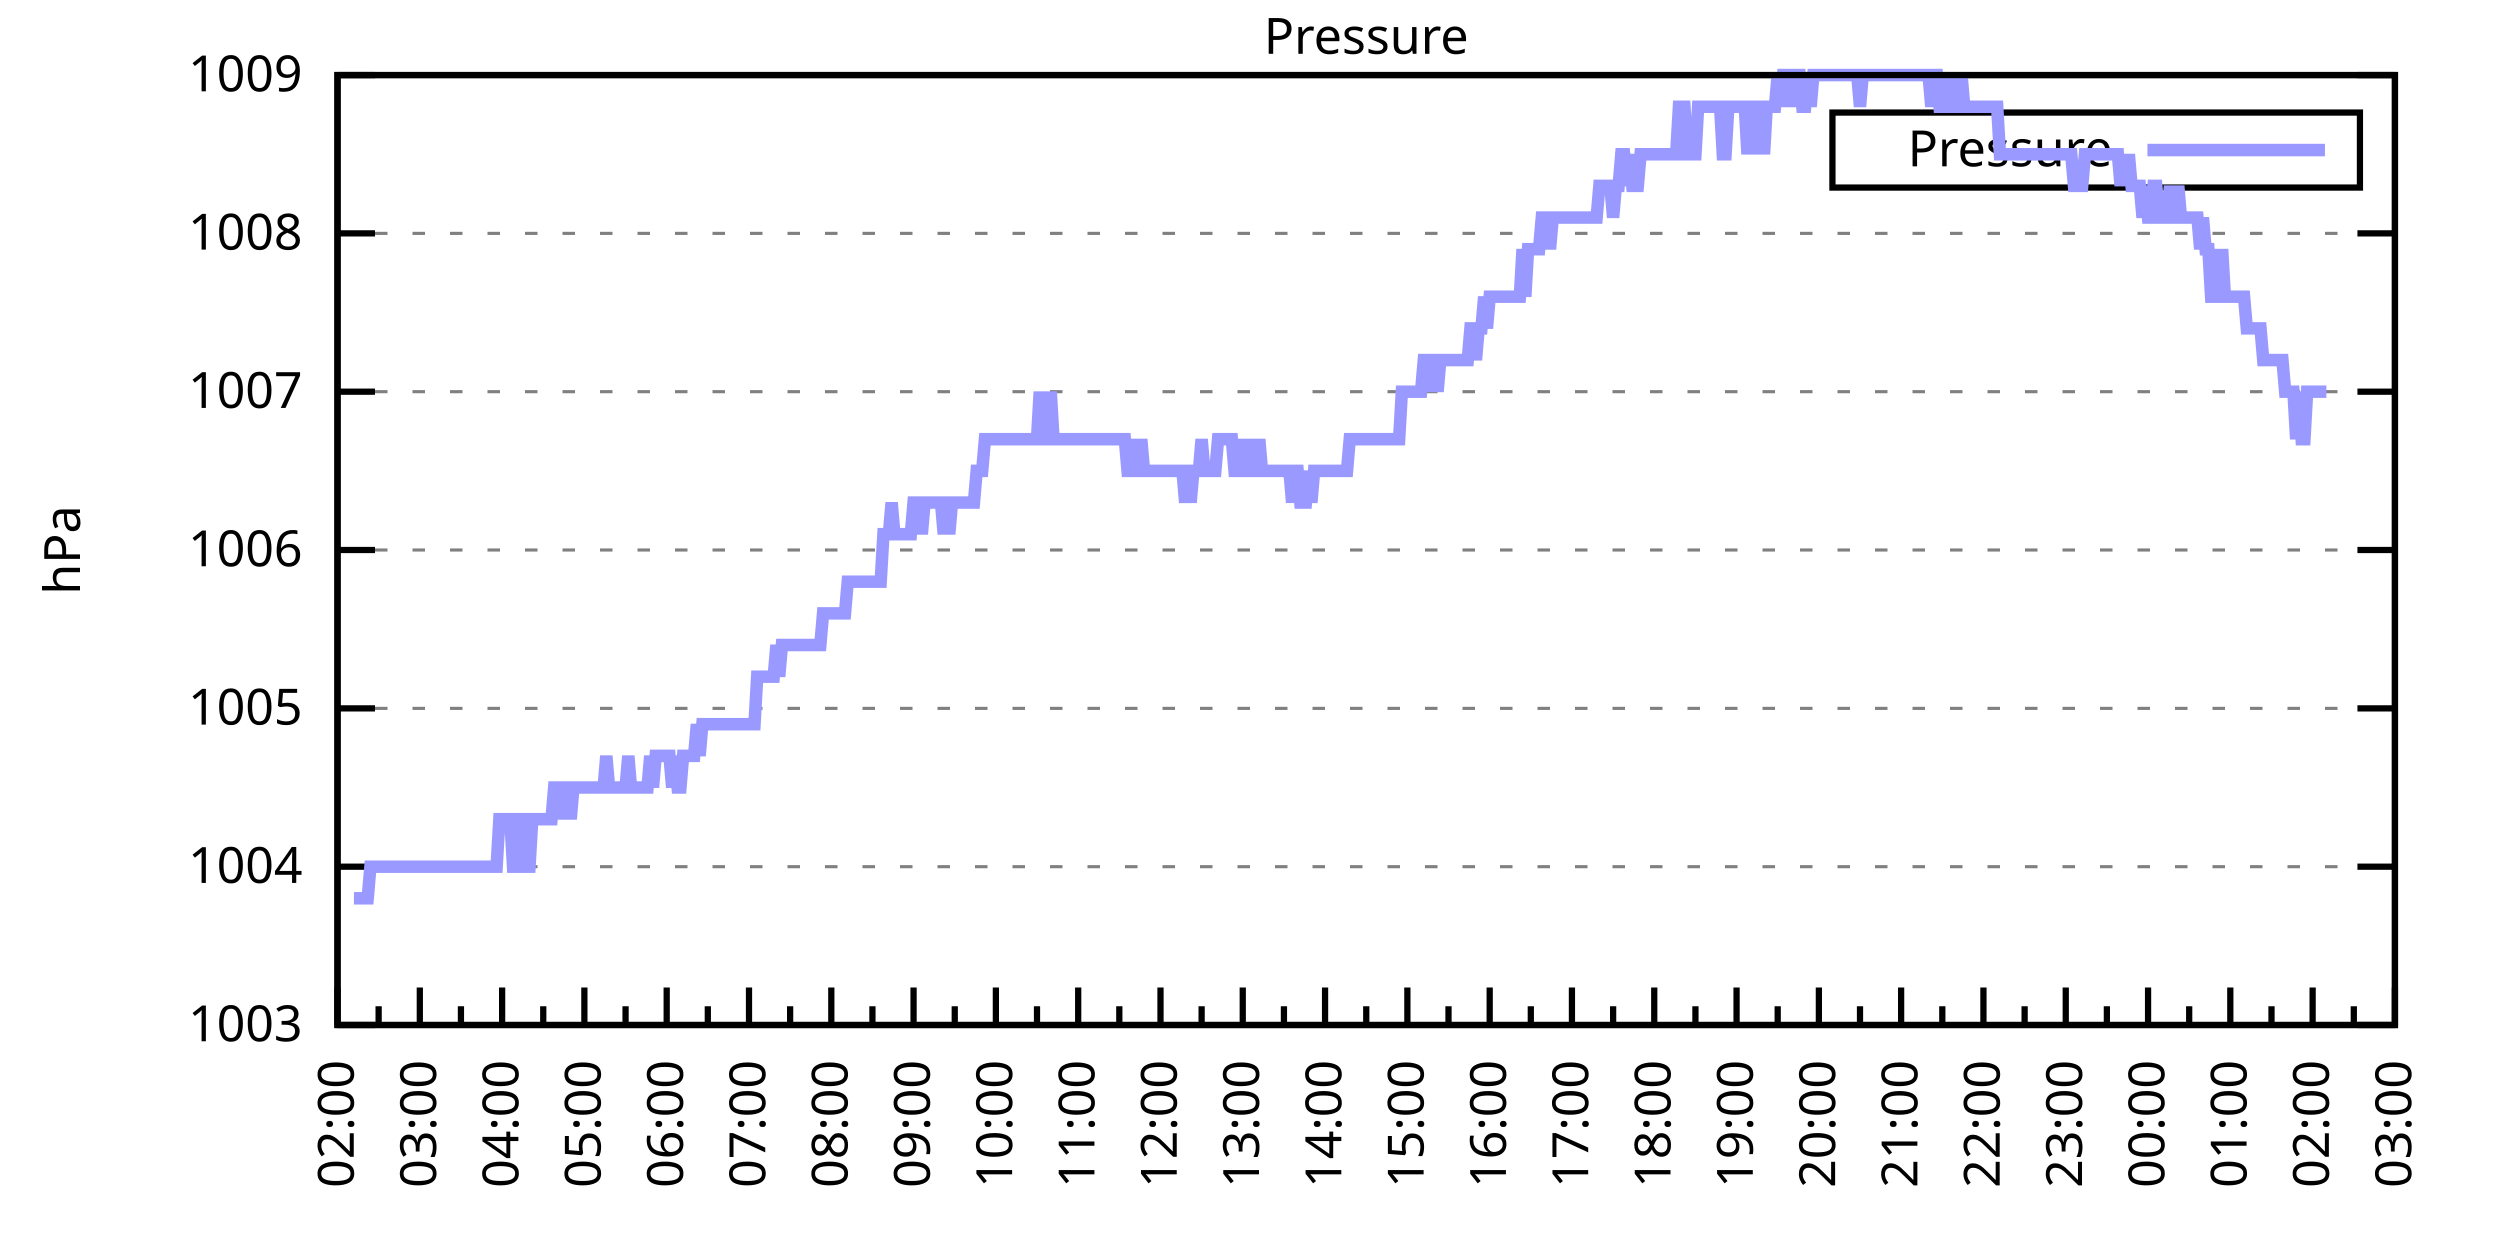
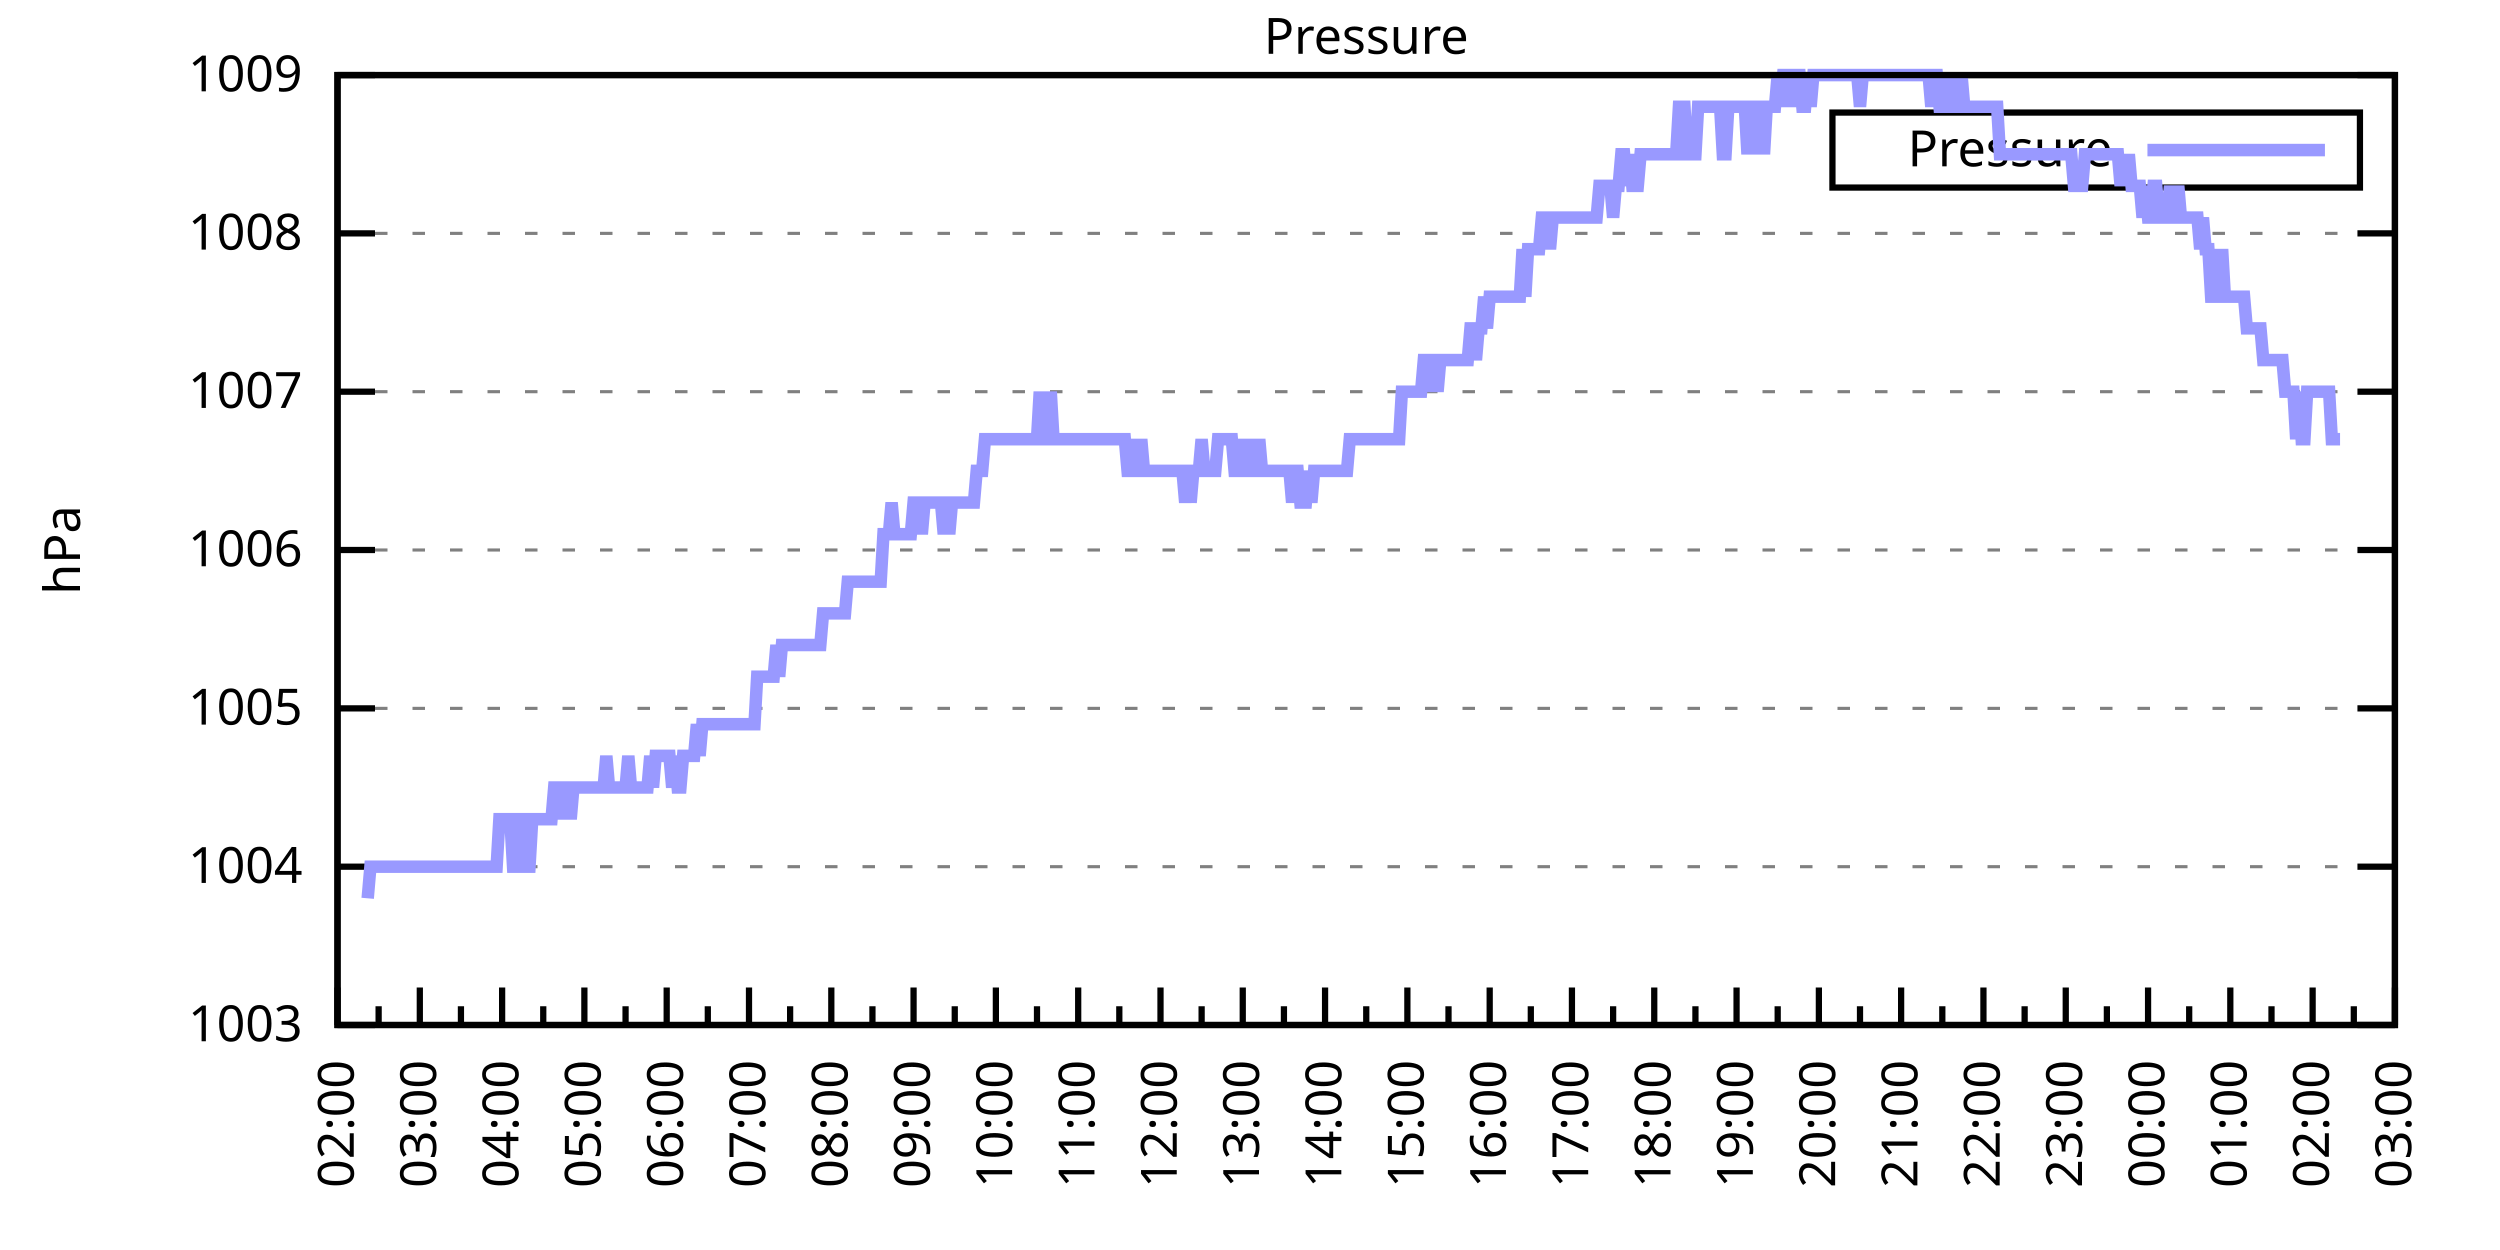
<svg xmlns="http://www.w3.org/2000/svg" xmlns:xlink="http://www.w3.org/1999/xlink" width="400" height="200" viewBox="0 0 400 200">
  <g id="gnuplot_canvas">
    <rect x="0" y="0" width="400" height="200" fill="none" />
    <defs>
      <circle id="gpDot" r="0.5" stroke-width="0.5" stroke="currentColor" />
      <path id="gpPt0" stroke-width="0.333" stroke="currentColor" d="M-1,0 h2 M0,-1 v2" />
      <path id="gpPt1" stroke-width="0.333" stroke="currentColor" d="M-1,-1 L1,1 M1,-1 L-1,1" />
      <path id="gpPt2" stroke-width="0.333" stroke="currentColor" d="M-1,0 L1,0 M0,-1 L0,1 M-1,-1 L1,1 M-1,1 L1,-1" />
      <rect id="gpPt3" stroke-width="0.333" stroke="currentColor" x="-1" y="-1" width="2" height="2" />
      <rect id="gpPt4" stroke-width="0.333" stroke="currentColor" fill="currentColor" x="-1" y="-1" width="2" height="2" />
      <circle id="gpPt5" stroke-width="0.333" stroke="currentColor" cx="0" cy="0" r="1" />
      <use xlink:href="#gpPt5" id="gpPt6" fill="currentColor" stroke="none" />
      <path id="gpPt7" stroke-width="0.333" stroke="currentColor" d="M0,-1.33 L-1.33,0.67 L1.33,0.67 z" />
      <use xlink:href="#gpPt7" id="gpPt8" fill="currentColor" stroke="none" />
      <use xlink:href="#gpPt7" id="gpPt9" stroke="currentColor" transform="rotate(180)" />
      <use xlink:href="#gpPt9" id="gpPt10" fill="currentColor" stroke="none" />
      <use xlink:href="#gpPt3" id="gpPt11" stroke="currentColor" transform="rotate(45)" />
      <use xlink:href="#gpPt11" id="gpPt12" fill="currentColor" stroke="none" />
      <path id="gpPt13" stroke-width="0.333" stroke="currentColor" d="M0,1.330 L1.265,0.411 L0.782,-1.067 L-0.782,-1.076 L-1.265,0.411 z" />
      <use xlink:href="#gpPt13" id="gpPt14" fill="currentColor" stroke="none" />
      <filter id="textbox" filterUnits="objectBoundingBox" x="0" y="0" height="1" width="1">
        <feFlood flood-color="white" flood-opacity="1" result="bgnd" />
        <feComposite in="SourceGraphic" in2="bgnd" operator="atop" />
      </filter>
      <filter id="greybox" filterUnits="objectBoundingBox" x="0" y="0" height="1" width="1">
        <feFlood flood-color="lightgrey" flood-opacity="1" result="grey" />
        <feComposite in="SourceGraphic" in2="grey" operator="atop" />
      </filter>
    </defs>
    <g fill="none" color="white" stroke="currentColor" stroke-width="1.00" stroke-linecap="butt" stroke-linejoin="miter">
</g>
    <g fill="none" color="black" stroke="currentColor" stroke-width="1.00" stroke-linecap="butt" stroke-linejoin="miter">
      <g stroke="none" shape-rendering="crispEdges">
        <polygon fill="rgb(255, 255, 255)" points="54.00,164.00 383.18,164.00 383.18,12.02 54.00,12.02 " />
      </g>
    </g>
    <g fill="none" color="black" stroke="currentColor" stroke-width="1.00" stroke-linecap="butt" stroke-linejoin="miter">
</g>
    <g fill="none" color="black" stroke="black" stroke-width="0.50" stroke-linecap="butt" stroke-linejoin="miter">
</g>
    <g fill="none" color="gray" stroke="currentColor" stroke-width="0.50" stroke-linecap="butt" stroke-linejoin="miter">
      <path stroke="gray" stroke-dasharray="2,4" class="gridline" d="M54.00,164.00 L383.19,164.00  " />
    </g>
    <g fill="none" color="gray" stroke="gray" stroke-width="1.00" stroke-linecap="butt" stroke-linejoin="miter">
</g>
    <g fill="none" color="black" stroke="currentColor" stroke-width="1.00" stroke-linecap="butt" stroke-linejoin="miter">
      <path stroke="black" d="M54.00,164.00 L60.00,164.00 M383.19,164.00 L377.19,164.00  " />
      <g transform="translate(48.40,166.60)" stroke="none" fill="black" font-family="Sans" font-size="8.00" text-anchor="end">
        <text>
          <tspan font-family="Sans"> 1003</tspan>
        </text>
      </g>
    </g>
    <g fill="none" color="black" stroke="currentColor" stroke-width="1.00" stroke-linecap="butt" stroke-linejoin="miter">
</g>
    <g fill="none" color="black" stroke="black" stroke-width="0.50" stroke-linecap="butt" stroke-linejoin="miter">
</g>
    <g fill="none" color="gray" stroke="currentColor" stroke-width="0.50" stroke-linecap="butt" stroke-linejoin="miter">
      <path stroke="gray" stroke-dasharray="2,4" class="gridline" d="M54.00,138.67 L383.19,138.67  " />
    </g>
    <g fill="none" color="gray" stroke="gray" stroke-width="1.00" stroke-linecap="butt" stroke-linejoin="miter">
</g>
    <g fill="none" color="black" stroke="currentColor" stroke-width="1.00" stroke-linecap="butt" stroke-linejoin="miter">
      <path stroke="black" d="M54.00,138.67 L60.00,138.67 M383.19,138.67 L377.19,138.67  " />
      <g transform="translate(48.40,141.27)" stroke="none" fill="black" font-family="Sans" font-size="8.00" text-anchor="end">
        <text>
          <tspan font-family="Sans"> 1004</tspan>
        </text>
      </g>
    </g>
    <g fill="none" color="black" stroke="currentColor" stroke-width="1.00" stroke-linecap="butt" stroke-linejoin="miter">
</g>
    <g fill="none" color="black" stroke="black" stroke-width="0.50" stroke-linecap="butt" stroke-linejoin="miter">
</g>
    <g fill="none" color="gray" stroke="currentColor" stroke-width="0.50" stroke-linecap="butt" stroke-linejoin="miter">
      <path stroke="gray" stroke-dasharray="2,4" class="gridline" d="M54.00,113.34 L383.19,113.34  " />
    </g>
    <g fill="none" color="gray" stroke="gray" stroke-width="1.00" stroke-linecap="butt" stroke-linejoin="miter">
</g>
    <g fill="none" color="black" stroke="currentColor" stroke-width="1.00" stroke-linecap="butt" stroke-linejoin="miter">
      <path stroke="black" d="M54.00,113.34 L60.00,113.34 M383.19,113.34 L377.19,113.34  " />
      <g transform="translate(48.40,115.94)" stroke="none" fill="black" font-family="Sans" font-size="8.00" text-anchor="end">
        <text>
          <tspan font-family="Sans"> 1005</tspan>
        </text>
      </g>
    </g>
    <g fill="none" color="black" stroke="currentColor" stroke-width="1.00" stroke-linecap="butt" stroke-linejoin="miter">
</g>
    <g fill="none" color="black" stroke="black" stroke-width="0.50" stroke-linecap="butt" stroke-linejoin="miter">
</g>
    <g fill="none" color="gray" stroke="currentColor" stroke-width="0.50" stroke-linecap="butt" stroke-linejoin="miter">
      <path stroke="gray" stroke-dasharray="2,4" class="gridline" d="M54.00,88.00 L383.19,88.00  " />
    </g>
    <g fill="none" color="gray" stroke="gray" stroke-width="1.00" stroke-linecap="butt" stroke-linejoin="miter">
</g>
    <g fill="none" color="black" stroke="currentColor" stroke-width="1.00" stroke-linecap="butt" stroke-linejoin="miter">
      <path stroke="black" d="M54.00,88.00 L60.00,88.00 M383.19,88.00 L377.19,88.00  " />
      <g transform="translate(48.40,90.60)" stroke="none" fill="black" font-family="Sans" font-size="8.00" text-anchor="end">
        <text>
          <tspan font-family="Sans"> 1006</tspan>
        </text>
      </g>
    </g>
    <g fill="none" color="black" stroke="currentColor" stroke-width="1.00" stroke-linecap="butt" stroke-linejoin="miter">
</g>
    <g fill="none" color="black" stroke="black" stroke-width="0.50" stroke-linecap="butt" stroke-linejoin="miter">
</g>
    <g fill="none" color="gray" stroke="currentColor" stroke-width="0.50" stroke-linecap="butt" stroke-linejoin="miter">
      <path stroke="gray" stroke-dasharray="2,4" class="gridline" d="M54.00,62.67 L383.19,62.67  " />
    </g>
    <g fill="none" color="gray" stroke="gray" stroke-width="1.00" stroke-linecap="butt" stroke-linejoin="miter">
</g>
    <g fill="none" color="black" stroke="currentColor" stroke-width="1.00" stroke-linecap="butt" stroke-linejoin="miter">
      <path stroke="black" d="M54.00,62.67 L60.00,62.67 M383.19,62.67 L377.19,62.67  " />
      <g transform="translate(48.40,65.27)" stroke="none" fill="black" font-family="Sans" font-size="8.00" text-anchor="end">
        <text>
          <tspan font-family="Sans"> 1007</tspan>
        </text>
      </g>
    </g>
    <g fill="none" color="black" stroke="currentColor" stroke-width="1.00" stroke-linecap="butt" stroke-linejoin="miter">
</g>
    <g fill="none" color="black" stroke="black" stroke-width="0.50" stroke-linecap="butt" stroke-linejoin="miter">
</g>
    <g fill="none" color="gray" stroke="currentColor" stroke-width="0.50" stroke-linecap="butt" stroke-linejoin="miter">
      <path stroke="gray" stroke-dasharray="2,4" class="gridline" d="M54.00,37.34 L383.19,37.34  " />
    </g>
    <g fill="none" color="gray" stroke="gray" stroke-width="1.00" stroke-linecap="butt" stroke-linejoin="miter">
</g>
    <g fill="none" color="black" stroke="currentColor" stroke-width="1.00" stroke-linecap="butt" stroke-linejoin="miter">
      <path stroke="black" d="M54.00,37.34 L60.00,37.34 M383.19,37.34 L377.19,37.34  " />
      <g transform="translate(48.40,39.94)" stroke="none" fill="black" font-family="Sans" font-size="8.00" text-anchor="end">
        <text>
          <tspan font-family="Sans"> 1008</tspan>
        </text>
      </g>
    </g>
    <g fill="none" color="black" stroke="currentColor" stroke-width="1.00" stroke-linecap="butt" stroke-linejoin="miter">
</g>
    <g fill="none" color="black" stroke="black" stroke-width="0.50" stroke-linecap="butt" stroke-linejoin="miter">
</g>
    <g fill="none" color="gray" stroke="currentColor" stroke-width="0.50" stroke-linecap="butt" stroke-linejoin="miter">
      <path stroke="gray" stroke-dasharray="2,4" class="gridline" d="M54.00,12.01 L383.19,12.01  " />
    </g>
    <g fill="none" color="gray" stroke="gray" stroke-width="1.00" stroke-linecap="butt" stroke-linejoin="miter">
</g>
    <g fill="none" color="black" stroke="currentColor" stroke-width="1.00" stroke-linecap="butt" stroke-linejoin="miter">
      <path stroke="black" d="M54.00,12.01 L60.00,12.01 M383.19,12.01 L377.19,12.01  " />
      <g transform="translate(48.40,14.61)" stroke="none" fill="black" font-family="Sans" font-size="8.00" text-anchor="end">
        <text>
          <tspan font-family="Sans"> 1009</tspan>
        </text>
      </g>
    </g>
    <g fill="none" color="black" stroke="currentColor" stroke-width="1.00" stroke-linecap="butt" stroke-linejoin="miter">
      <path stroke="black" d="M54.00,164.00 L54.00,158.00  " />
      <g transform="translate(56.60,169.60) rotate(270)" stroke="none" fill="black" font-family="Sans" font-size="8.00" text-anchor="end">
        <text>
          <tspan font-family="Sans">02:00</tspan>
        </text>
      </g>
    </g>
    <g fill="none" color="black" stroke="currentColor" stroke-width="1.00" stroke-linecap="butt" stroke-linejoin="miter">
      <path stroke="black" d="M60.58,164.00 L60.58,161.00 M67.17,164.00 L67.17,158.00  " />
      <g transform="translate(69.77,169.60) rotate(270)" stroke="none" fill="black" font-family="Sans" font-size="8.00" text-anchor="end">
        <text>
          <tspan font-family="Sans">03:00</tspan>
        </text>
      </g>
    </g>
    <g fill="none" color="black" stroke="currentColor" stroke-width="1.00" stroke-linecap="butt" stroke-linejoin="miter">
      <path stroke="black" d="M73.75,164.00 L73.75,161.00 M80.34,164.00 L80.34,158.00  " />
      <g transform="translate(82.94,169.60) rotate(270)" stroke="none" fill="black" font-family="Sans" font-size="8.00" text-anchor="end">
        <text>
          <tspan font-family="Sans">04:00</tspan>
        </text>
      </g>
    </g>
    <g fill="none" color="black" stroke="currentColor" stroke-width="1.00" stroke-linecap="butt" stroke-linejoin="miter">
      <path stroke="black" d="M86.92,164.00 L86.92,161.00 M93.50,164.00 L93.50,158.00  " />
      <g transform="translate(96.10,169.60) rotate(270)" stroke="none" fill="black" font-family="Sans" font-size="8.00" text-anchor="end">
        <text>
          <tspan font-family="Sans">05:00</tspan>
        </text>
      </g>
    </g>
    <g fill="none" color="black" stroke="currentColor" stroke-width="1.00" stroke-linecap="butt" stroke-linejoin="miter">
      <path stroke="black" d="M100.09,164.00 L100.09,161.00 M106.67,164.00 L106.67,158.00  " />
      <g transform="translate(109.27,169.60) rotate(270)" stroke="none" fill="black" font-family="Sans" font-size="8.00" text-anchor="end">
        <text>
          <tspan font-family="Sans">06:00</tspan>
        </text>
      </g>
    </g>
    <g fill="none" color="black" stroke="currentColor" stroke-width="1.00" stroke-linecap="butt" stroke-linejoin="miter">
      <path stroke="black" d="M113.25,164.00 L113.25,161.00 M119.84,164.00 L119.84,158.00  " />
      <g transform="translate(122.44,169.60) rotate(270)" stroke="none" fill="black" font-family="Sans" font-size="8.00" text-anchor="end">
        <text>
          <tspan font-family="Sans">07:00</tspan>
        </text>
      </g>
    </g>
    <g fill="none" color="black" stroke="currentColor" stroke-width="1.00" stroke-linecap="butt" stroke-linejoin="miter">
      <path stroke="black" d="M126.42,164.00 L126.42,161.00 M133.01,164.00 L133.01,158.00  " />
      <g transform="translate(135.61,169.60) rotate(270)" stroke="none" fill="black" font-family="Sans" font-size="8.00" text-anchor="end">
        <text>
          <tspan font-family="Sans">08:00</tspan>
        </text>
      </g>
    </g>
    <g fill="none" color="black" stroke="currentColor" stroke-width="1.00" stroke-linecap="butt" stroke-linejoin="miter">
      <path stroke="black" d="M139.59,164.00 L139.59,161.00 M146.17,164.00 L146.17,158.00  " />
      <g transform="translate(148.77,169.60) rotate(270)" stroke="none" fill="black" font-family="Sans" font-size="8.00" text-anchor="end">
        <text>
          <tspan font-family="Sans">09:00</tspan>
        </text>
      </g>
    </g>
    <g fill="none" color="black" stroke="currentColor" stroke-width="1.00" stroke-linecap="butt" stroke-linejoin="miter">
      <path stroke="black" d="M152.76,164.00 L152.76,161.00 M159.34,164.00 L159.34,158.00  " />
      <g transform="translate(161.94,169.60) rotate(270)" stroke="none" fill="black" font-family="Sans" font-size="8.00" text-anchor="end">
        <text>
          <tspan font-family="Sans">10:00</tspan>
        </text>
      </g>
    </g>
    <g fill="none" color="black" stroke="currentColor" stroke-width="1.00" stroke-linecap="butt" stroke-linejoin="miter">
      <path stroke="black" d="M165.92,164.00 L165.92,161.00 M172.51,164.00 L172.51,158.00  " />
      <g transform="translate(175.11,169.60) rotate(270)" stroke="none" fill="black" font-family="Sans" font-size="8.00" text-anchor="end">
        <text>
          <tspan font-family="Sans">11:00</tspan>
        </text>
      </g>
    </g>
    <g fill="none" color="black" stroke="currentColor" stroke-width="1.00" stroke-linecap="butt" stroke-linejoin="miter">
      <path stroke="black" d="M179.09,164.00 L179.09,161.00 M185.68,164.00 L185.68,158.00  " />
      <g transform="translate(188.28,169.60) rotate(270)" stroke="none" fill="black" font-family="Sans" font-size="8.00" text-anchor="end">
        <text>
          <tspan font-family="Sans">12:00</tspan>
        </text>
      </g>
    </g>
    <g fill="none" color="black" stroke="currentColor" stroke-width="1.00" stroke-linecap="butt" stroke-linejoin="miter">
      <path stroke="black" d="M192.26,164.00 L192.26,161.00 M198.84,164.00 L198.84,158.00  " />
      <g transform="translate(201.44,169.60) rotate(270)" stroke="none" fill="black" font-family="Sans" font-size="8.00" text-anchor="end">
        <text>
          <tspan font-family="Sans">13:00</tspan>
        </text>
      </g>
    </g>
    <g fill="none" color="black" stroke="currentColor" stroke-width="1.00" stroke-linecap="butt" stroke-linejoin="miter">
      <path stroke="black" d="M205.43,164.00 L205.43,161.00 M212.01,164.00 L212.01,158.00  " />
      <g transform="translate(214.61,169.60) rotate(270)" stroke="none" fill="black" font-family="Sans" font-size="8.00" text-anchor="end">
        <text>
          <tspan font-family="Sans">14:00</tspan>
        </text>
      </g>
    </g>
    <g fill="none" color="black" stroke="currentColor" stroke-width="1.00" stroke-linecap="butt" stroke-linejoin="miter">
      <path stroke="black" d="M218.60,164.00 L218.60,161.00 M225.18,164.00 L225.18,158.00  " />
      <g transform="translate(227.78,169.60) rotate(270)" stroke="none" fill="black" font-family="Sans" font-size="8.00" text-anchor="end">
        <text>
          <tspan font-family="Sans">15:00</tspan>
        </text>
      </g>
    </g>
    <g fill="none" color="black" stroke="currentColor" stroke-width="1.00" stroke-linecap="butt" stroke-linejoin="miter">
      <path stroke="black" d="M231.76,164.00 L231.76,161.00 M238.35,164.00 L238.35,158.00  " />
      <g transform="translate(240.95,169.60) rotate(270)" stroke="none" fill="black" font-family="Sans" font-size="8.00" text-anchor="end">
        <text>
          <tspan font-family="Sans">16:00</tspan>
        </text>
      </g>
    </g>
    <g fill="none" color="black" stroke="currentColor" stroke-width="1.00" stroke-linecap="butt" stroke-linejoin="miter">
      <path stroke="black" d="M244.93,164.00 L244.93,161.00 M251.51,164.00 L251.51,158.00  " />
      <g transform="translate(254.11,169.60) rotate(270)" stroke="none" fill="black" font-family="Sans" font-size="8.00" text-anchor="end">
        <text>
          <tspan font-family="Sans">17:00</tspan>
        </text>
      </g>
    </g>
    <g fill="none" color="black" stroke="currentColor" stroke-width="1.00" stroke-linecap="butt" stroke-linejoin="miter">
      <path stroke="black" d="M258.10,164.00 L258.10,161.00 M264.68,164.00 L264.68,158.00  " />
      <g transform="translate(267.28,169.60) rotate(270)" stroke="none" fill="black" font-family="Sans" font-size="8.00" text-anchor="end">
        <text>
          <tspan font-family="Sans">18:00</tspan>
        </text>
      </g>
    </g>
    <g fill="none" color="black" stroke="currentColor" stroke-width="1.00" stroke-linecap="butt" stroke-linejoin="miter">
      <path stroke="black" d="M271.27,164.00 L271.27,161.00 M277.85,164.00 L277.85,158.00  " />
      <g transform="translate(280.45,169.60) rotate(270)" stroke="none" fill="black" font-family="Sans" font-size="8.00" text-anchor="end">
        <text>
          <tspan font-family="Sans">19:00</tspan>
        </text>
      </g>
    </g>
    <g fill="none" color="black" stroke="currentColor" stroke-width="1.00" stroke-linecap="butt" stroke-linejoin="miter">
      <path stroke="black" d="M284.43,164.00 L284.43,161.00 M291.02,164.00 L291.02,158.00  " />
      <g transform="translate(293.62,169.60) rotate(270)" stroke="none" fill="black" font-family="Sans" font-size="8.00" text-anchor="end">
        <text>
          <tspan font-family="Sans">20:00</tspan>
        </text>
      </g>
    </g>
    <g fill="none" color="black" stroke="currentColor" stroke-width="1.00" stroke-linecap="butt" stroke-linejoin="miter">
      <path stroke="black" d="M297.60,164.00 L297.60,161.00 M304.18,164.00 L304.18,158.00  " />
      <g transform="translate(306.78,169.60) rotate(270)" stroke="none" fill="black" font-family="Sans" font-size="8.00" text-anchor="end">
        <text>
          <tspan font-family="Sans">21:00</tspan>
        </text>
      </g>
    </g>
    <g fill="none" color="black" stroke="currentColor" stroke-width="1.00" stroke-linecap="butt" stroke-linejoin="miter">
      <path stroke="black" d="M310.77,164.00 L310.77,161.00 M317.35,164.00 L317.35,158.00  " />
      <g transform="translate(319.95,169.60) rotate(270)" stroke="none" fill="black" font-family="Sans" font-size="8.00" text-anchor="end">
        <text>
          <tspan font-family="Sans">22:00</tspan>
        </text>
      </g>
    </g>
    <g fill="none" color="black" stroke="currentColor" stroke-width="1.00" stroke-linecap="butt" stroke-linejoin="miter">
      <path stroke="black" d="M323.94,164.00 L323.94,161.00 M330.52,164.00 L330.52,158.00  " />
      <g transform="translate(333.12,169.60) rotate(270)" stroke="none" fill="black" font-family="Sans" font-size="8.00" text-anchor="end">
        <text>
          <tspan font-family="Sans">23:00</tspan>
        </text>
      </g>
    </g>
    <g fill="none" color="black" stroke="currentColor" stroke-width="1.00" stroke-linecap="butt" stroke-linejoin="miter">
      <path stroke="black" d="M337.10,164.00 L337.10,161.00 M343.69,164.00 L343.69,158.00  " />
      <g transform="translate(346.29,169.60) rotate(270)" stroke="none" fill="black" font-family="Sans" font-size="8.00" text-anchor="end">
        <text>
          <tspan font-family="Sans">00:00</tspan>
        </text>
      </g>
    </g>
    <g fill="none" color="black" stroke="currentColor" stroke-width="1.00" stroke-linecap="butt" stroke-linejoin="miter">
      <path stroke="black" d="M350.27,164.00 L350.27,161.00 M356.85,164.00 L356.85,158.00  " />
      <g transform="translate(359.45,169.60) rotate(270)" stroke="none" fill="black" font-family="Sans" font-size="8.00" text-anchor="end">
        <text>
          <tspan font-family="Sans">01:00</tspan>
        </text>
      </g>
    </g>
    <g fill="none" color="black" stroke="currentColor" stroke-width="1.00" stroke-linecap="butt" stroke-linejoin="miter">
      <path stroke="black" d="M363.44,164.00 L363.44,161.00 M370.02,164.00 L370.02,158.00  " />
      <g transform="translate(372.62,169.60) rotate(270)" stroke="none" fill="black" font-family="Sans" font-size="8.00" text-anchor="end">
        <text>
          <tspan font-family="Sans">02:00</tspan>
        </text>
      </g>
    </g>
    <g fill="none" color="black" stroke="currentColor" stroke-width="1.00" stroke-linecap="butt" stroke-linejoin="miter">
      <path stroke="black" d="M376.61,164.00 L376.61,161.00 M383.19,164.00 L383.19,158.00  " />
      <g transform="translate(385.79,169.60) rotate(270)" stroke="none" fill="black" font-family="Sans" font-size="8.00" text-anchor="end">
        <text>
          <tspan font-family="Sans">03:00</tspan>
        </text>
      </g>
    </g>
    <g fill="none" color="black" stroke="currentColor" stroke-width="1.00" stroke-linecap="butt" stroke-linejoin="miter">
</g>
    <g fill="none" color="black" stroke="currentColor" stroke-width="1.00" stroke-linecap="butt" stroke-linejoin="miter">
      <path stroke="black" d="M54.00,12.01 L54.00,164.00 L383.19,164.00 L383.19,12.01 L54.00,12.01 Z  " />
    </g>
    <g fill="none" color="black" stroke="currentColor" stroke-width="1.00" stroke-linecap="butt" stroke-linejoin="miter">
      <g transform="translate(12.80,88.01) rotate(270)" stroke="none" fill="black" font-family="Sans" font-size="8.00" text-anchor="middle">
        <text>
          <tspan font-family="Sans">hPa</tspan>
        </text>
      </g>
    </g>
    <g fill="none" color="black" stroke="currentColor" stroke-width="1.00" stroke-linecap="butt" stroke-linejoin="miter">
</g>
    <g fill="none" color="black" stroke="currentColor" stroke-width="1.00" stroke-linecap="butt" stroke-linejoin="miter">
      <path stroke="black" d="M293.19,30.01 L293.19,18.01 L377.59,18.01 L377.59,30.01 L293.19,30.01 Z  " />
    </g>
    <g id="Pressure_plot_1">
      <g fill="none" color="white" stroke="black" stroke-width="2.00" stroke-linecap="butt" stroke-linejoin="miter">
</g>
      <g fill="none" color="black" stroke="currentColor" stroke-width="2.00" stroke-linecap="butt" stroke-linejoin="miter">
        <g transform="translate(337.99,26.61)" stroke="none" fill="black" font-family="Sans" font-size="8.00" text-anchor="end">
          <text>
            <tspan font-family="Sans">Pressure</tspan>
          </text>
        </g>
      </g>
      <g fill="none" color="black" stroke="currentColor" stroke-width="2.00" stroke-linecap="butt" stroke-linejoin="miter">
-         <path stroke="rgb(153, 153, 255)" d="M343.59,24.01 L371.99,24.01 M56.63,143.73 L57.07,143.73 L57.51,143.73 L57.95,143.73 L58.39,143.73 L58.83,143.73   L59.27,138.67 L59.71,138.67 L60.14,138.67 L60.58,138.67 L61.02,138.67 L61.46,138.67 L61.90,138.67 L62.34,138.67   L62.78,138.67 L63.22,138.67 L63.66,138.67 L64.10,138.67 L64.53,138.67 L64.97,138.67 L65.41,138.67 L65.85,138.67   L66.29,138.67 L66.73,138.67 L67.17,138.67 L67.61,138.67 L68.05,138.67 L68.48,138.67 L68.92,138.67 L69.36,138.67   L69.80,138.67 L70.24,138.67 L70.68,138.67 L71.12,138.67 L71.56,138.67 L72.00,138.67 L72.43,138.67 L72.87,138.67   L73.31,138.67 L73.75,138.67 L74.19,138.67 L74.63,138.67 L75.07,138.67 L75.51,138.67 L75.95,138.67 L76.38,138.67   L76.82,138.67 L77.26,138.67 L77.70,138.67 L78.14,138.67 L78.58,138.67 L79.02,138.67 L79.46,138.67 L79.90,131.07   L80.34,131.07 L80.77,131.07 L81.21,131.07 L81.65,131.07 L82.09,138.67 L82.53,138.67 L82.97,131.07 L83.41,131.07   L83.85,131.07 L84.29,138.67 L84.72,138.67 L85.16,131.07 L85.60,131.07 L86.04,131.07 L86.48,131.07 L86.92,131.07   L87.36,131.07 L87.80,131.07 L88.24,131.07 L88.67,126.00 L89.11,126.00 L89.55,131.07 L89.99,126.00 L90.43,126.00   L90.87,126.00 L91.31,131.07 L91.75,126.00 L92.19,126.00 L92.62,126.00 L93.06,126.00 L93.50,126.00 L93.94,126.00   L94.38,126.00 L94.82,126.00 L95.26,126.00 L95.70,126.00 L96.14,126.00 L96.58,126.00 L97.01,120.94 L97.45,126.00   L97.89,126.00 L98.33,126.00 L98.77,126.00 L99.21,126.00 L99.65,126.00 L100.09,126.00 L100.53,120.94 L100.96,126.00   L101.40,126.00 L101.84,126.00 L102.28,126.00 L102.72,126.00 L103.16,126.00 L103.60,126.00 L104.04,120.94 L104.48,126.00   L104.91,120.94 L105.35,120.94 L105.79,120.94 L106.23,120.94 L106.67,120.94 L107.11,120.94 L107.55,126.00 L107.99,120.94   L108.43,126.00 L108.87,126.00 L109.30,120.94 L109.74,120.94 L110.18,120.94 L110.62,120.94 L111.06,120.94 L111.50,115.87   L111.94,120.94 L112.38,115.87 L112.82,115.87 L113.25,115.87 L113.69,115.87 L114.13,115.87 L114.57,115.87 L115.01,115.87   L115.45,115.87 L115.89,115.87 L116.33,115.87 L116.77,115.87 L117.20,115.87 L117.64,115.87 L118.08,115.87 L118.52,115.87   L118.96,115.87 L119.40,115.87 L119.84,115.87 L120.28,115.87 L120.72,115.87 L121.15,108.27 L121.59,108.27 L122.03,108.27   L122.47,108.27 L122.91,108.27 L123.35,108.27 L123.79,108.27 L124.23,103.20 L124.67,108.27 L125.11,103.20 L125.54,103.20   L125.98,103.20 L126.42,103.20 L126.86,103.20 L127.30,103.20 L127.74,103.20 L128.18,103.20 L128.62,103.20 L129.06,103.20   L129.49,103.20 L129.93,103.20 L130.37,103.20 L130.81,103.20 L131.25,103.20 L131.69,98.14 L132.13,98.14 L132.57,98.14   L133.01,98.14 L133.44,98.14 L133.88,98.14 L134.32,98.14 L134.76,98.14 L135.20,98.14 L135.64,93.07 L136.08,93.07   L136.52,93.07 L136.96,93.07 L137.39,93.07 L137.83,93.07 L138.27,93.07 L138.71,93.07 L139.15,93.07 L139.59,93.07   L140.03,93.07 L140.47,93.07 L140.91,93.07 L141.35,85.47 L141.78,85.47 L142.22,85.47 L142.66,80.41 L143.10,85.47   L143.54,85.47 L143.98,85.47 L144.42,85.47 L144.86,85.47 L145.30,85.47 L145.73,85.47 L146.17,80.41 L146.61,80.41   L147.05,80.41 L147.49,85.47 L147.93,80.41 L148.37,80.41 L148.81,80.41 L149.25,80.41 L149.68,80.41 L150.12,80.41   L150.56,80.41 L151.00,85.47 L151.44,80.41 L151.88,85.47 L152.32,80.41 L152.76,80.41 L153.20,80.41 L153.63,80.41   L154.07,80.41 L154.51,80.41 L154.95,80.41 L155.39,80.41 L155.83,80.41 L156.27,75.34 L156.71,75.34 L157.15,75.34   L157.59,70.27 L158.02,70.27 L158.46,70.27 L158.90,70.27 L159.34,70.27 L159.78,70.27 L160.22,70.27 L160.66,70.27   L161.10,70.27 L161.54,70.27 L161.97,70.27 L162.41,70.27 L162.85,70.27 L163.29,70.27 L163.73,70.27 L164.17,70.27   L164.61,70.27 L165.05,70.27 L165.49,70.27 L165.92,70.27 L166.36,62.67 L166.80,70.27 L167.24,70.27 L167.68,70.27   L168.12,62.67 L168.56,70.27 L169.00,70.27 L169.44,70.27 L169.87,70.27 L170.31,70.27 L170.75,70.27 L171.19,70.27   L171.63,70.27 L172.07,70.27 L172.51,70.27 L172.95,70.27 L173.39,70.27 L173.83,70.27 L174.26,70.27 L174.70,70.27   L175.14,70.27 L175.58,70.27 L176.02,70.27 L176.46,70.27 L176.90,70.27 L177.34,70.27 L177.78,70.27 L178.21,70.27   L178.65,70.27 L179.09,70.27 L179.53,70.27 L179.97,70.27 L180.41,75.34 L180.85,75.34 L181.29,75.34 L181.73,70.27   L182.16,75.34 L182.60,70.27 L183.04,75.34 L183.48,75.34 L183.92,75.34 L184.36,75.34 L184.80,75.34 L185.24,75.34   L185.68,75.34 L186.11,75.34 L186.55,75.34 L186.99,75.34 L187.43,75.34 L187.87,75.34 L188.31,75.34 L188.75,75.34   L189.19,75.34 L189.63,80.41 L190.07,75.34 L190.50,80.41 L190.94,75.34 L191.38,75.34 L191.82,75.34 L192.26,70.27   L192.70,75.34 L193.14,75.34 L193.58,75.34 L194.02,75.34 L194.45,75.34 L194.89,70.27 L195.33,70.27 L195.77,70.27   L196.21,70.27 L196.65,70.27 L197.09,70.27 L197.53,75.34 L197.97,75.34 L198.40,70.27 L198.84,75.34 L199.28,75.34   L199.72,75.34 L200.16,70.27 L200.60,75.34 L201.04,75.34 L201.48,70.27 L201.92,75.34 L202.35,75.34 L202.79,75.34   L203.23,75.34 L203.67,75.34 L204.11,75.34 L204.55,75.34 L204.99,75.34 L205.43,75.34 L205.87,75.34 L206.31,75.34   L206.74,80.41 L207.18,75.34 L207.62,75.34 L208.06,80.41 L208.50,80.41 L208.94,80.41 L209.38,75.34 L209.82,80.41   L210.26,75.34 L210.69,75.34 L211.13,75.34 L211.57,75.34 L212.01,75.34 L212.45,75.34 L212.89,75.34 L213.33,75.34   L213.77,75.34 L214.21,75.34 L214.64,75.34 L215.08,75.34 L215.52,75.34 L215.96,70.27 L216.40,70.27 L216.84,70.27   L217.28,70.27 L217.72,70.27 L218.16,70.27 L218.60,70.27 L219.03,70.27 L219.47,70.27 L219.91,70.27 L220.35,70.27   L220.79,70.27 L221.23,70.27 L221.67,70.27 L222.11,70.27 L222.55,70.27 L222.98,70.27 L223.42,70.27 L223.86,70.27   L224.30,62.67 L224.74,62.67 L225.18,62.67 L225.62,62.67 L226.06,62.67 L226.50,62.67 L226.93,62.67 L227.37,62.67   L227.81,57.61 L228.25,57.61 L228.69,62.67 L229.13,57.61 L229.57,57.61 L230.01,62.67 L230.45,57.61 L230.88,57.61   L231.32,57.61 L231.76,57.61 L232.20,57.61 L232.64,57.61 L233.08,57.61 L233.52,57.61 L233.96,57.61 L234.40,57.61   L234.84,57.61 L235.27,52.54 L235.71,52.54 L236.15,57.61 L236.59,52.54 L237.03,52.54 L237.47,47.47 L237.91,52.54   L238.35,47.47 L238.79,47.47 L239.22,47.47 L239.66,47.47 L240.10,47.47 L240.54,47.47 L240.98,47.47 L241.42,47.47   L241.86,47.47 L242.30,47.47 L242.74,47.47 L243.17,47.47 L243.61,39.87 L244.05,47.47 L244.49,39.87 L244.93,39.87   L245.37,39.87 L245.81,39.87 L246.25,39.87 L246.69,34.81 L247.12,34.81 L247.56,34.81 L248.00,39.87 L248.44,34.81   L248.88,34.81 L249.32,34.81 L249.76,34.81 L250.20,34.81 L250.64,34.81 L251.08,34.81 L251.51,34.81 L251.95,34.81   L252.39,34.81 L252.83,34.81 L253.27,34.81 L253.71,34.81 L254.15,34.81 L254.59,34.81 L255.03,34.81 L255.46,34.81   L255.90,29.74 L256.34,29.74 L256.78,29.74 L257.22,29.74 L257.66,29.74 L258.10,34.81 L258.54,29.74 L258.98,29.74   L259.41,24.68 L259.85,24.68 L260.29,29.74 L260.73,24.68 L261.17,29.74 L261.61,29.74 L262.05,29.74 L262.49,24.68   L262.93,24.68 L263.36,24.68 L263.80,24.68 L264.24,24.68 L264.68,24.68 L265.12,24.68 L265.56,24.68 L266.00,24.68   L266.44,24.68 L266.88,24.68 L267.32,24.68 L267.75,24.68 L268.19,24.68 L268.63,17.08 L269.07,17.08 L269.51,17.08   L269.95,24.68 L270.39,24.68 L270.83,24.68 L271.27,24.68 L271.70,17.08 L272.14,17.08 L272.58,17.08 L273.02,17.08   L273.46,17.08 L273.90,17.08 L274.34,17.08 L274.78,17.08 L275.22,17.08 L275.65,24.68 L276.09,24.68 L276.53,17.08   L276.97,17.08 L277.41,17.08 L277.85,17.08 L278.29,17.08 L278.73,17.08 L279.17,17.08 L279.60,24.68 L280.04,17.08   L280.48,17.08 L280.92,17.08 L281.36,24.68 L281.80,17.08 L282.24,24.68 L282.68,17.08 L283.12,17.08 L283.56,17.08   L283.99,17.08 L284.43,12.01 L284.87,17.08 L285.31,12.01 L285.75,12.01 L286.19,12.01 L286.63,17.08 L287.07,12.01   L287.51,12.01 L287.94,12.01 L288.38,17.08 L288.82,17.08 L289.26,12.01 L289.70,17.08 L290.14,12.01 L290.58,12.01   L291.02,12.01 L291.46,12.01 L291.89,12.01 L292.33,12.01 L292.77,12.01 L293.21,12.01 L293.65,12.01 L294.09,12.01   L294.53,12.01 L294.97,12.01 L295.41,12.01 L295.84,12.01 L296.28,12.01 L296.72,12.01 L297.16,12.01 L297.60,17.08   L298.04,12.01 L298.48,12.01 L298.92,12.01 L299.36,12.01 L299.80,12.01 L300.23,12.01 L300.67,12.01 L301.11,12.01   L301.55,12.01 L301.99,12.01 L302.43,12.01 L302.87,12.01 L303.31,12.01 L303.75,12.01 L304.18,12.01 L304.62,12.01   L305.06,12.01 L305.50,12.01 L305.94,12.01 L306.38,12.01 L306.82,12.01 L307.26,12.01 L307.70,12.01 L308.13,12.01   L308.57,12.01 L309.01,17.08 L309.45,12.01 L309.89,12.01 L310.33,17.08 L310.77,17.08 L311.21,12.01 L311.65,17.08   L312.08,12.01 L312.52,17.08 L312.96,17.08 L313.40,17.08 L313.84,12.01 L314.28,17.08 L314.72,17.08 L315.16,17.08   L315.60,17.08 L316.04,17.08 L316.47,17.08 L316.91,17.08 L317.35,17.08 L317.79,17.08 L318.23,17.08 L318.67,17.08   L319.11,17.08 L319.55,17.08 L319.99,24.68 L320.42,24.68 L320.86,24.68 L321.30,24.68 L321.74,24.68 L322.18,24.68   L322.62,24.68 L323.06,24.68 L323.50,24.68 L323.94,24.68 L324.37,24.68 L324.81,24.68 L325.25,24.68 L325.69,24.68   L326.13,24.68 L326.57,24.68 L327.01,24.68 L327.45,24.68 L327.89,24.68 L328.33,24.68 L328.76,24.68 L329.20,24.68   L329.64,24.68 L330.08,24.68 L330.52,24.68 L330.96,24.68 L331.40,24.68 L331.84,29.74 L332.28,29.74 L332.71,29.74   L333.15,29.74 L333.59,24.68 L334.03,24.68 L334.47,24.68 L334.91,24.68 L335.35,24.68 L335.79,24.68 L336.23,24.68   L336.66,24.68 L337.10,24.68 L337.54,24.68 L337.98,24.68 L338.42,24.68 L338.86,24.68 L339.30,29.74 L339.74,24.68   L340.18,29.74 L340.61,24.68 L341.05,29.74 L341.49,29.74 L341.93,29.74 L342.37,29.74 L342.81,34.81 L343.25,29.74   L343.69,34.81 L344.13,34.81 L344.57,29.74 L345.00,29.74 L345.44,34.81 L345.88,34.81 L346.32,34.81 L346.76,34.81   L347.20,29.74 L347.64,34.81 L348.08,34.81 L348.52,29.74 L348.95,34.81 L349.39,34.81 L349.83,34.81 L350.27,34.81   L350.71,34.81 L351.15,34.81 L351.59,34.81 L352.03,39.87 L352.47,34.81 L352.90,39.87 L353.34,39.87 L353.78,47.47   L354.22,47.47 L354.66,39.87 L355.10,47.47 L355.54,39.87 L355.98,47.47 L356.42,47.47 L356.85,47.47 L357.29,47.47   L357.73,47.47 L358.17,47.47 L358.61,47.47 L359.05,47.47 L359.49,52.54 L359.93,52.54 L360.37,52.54 L360.81,52.54   L361.24,52.54 L361.68,52.54 L362.12,57.61 L362.56,57.61 L363.00,57.61 L363.44,57.61 L363.88,57.61 L364.32,57.61   L364.76,57.61 L365.19,57.61 L365.63,62.67 L366.07,62.67 L366.51,62.67 L366.95,62.67 L367.39,70.27 L367.83,62.67   L368.27,70.27 L368.71,70.27 L369.14,62.67 L369.58,62.67 L370.02,62.67 L370.46,62.67 L370.90,62.67 L371.34,62.67   L371.78,62.67 L372.22,62.67  " />
+         <path stroke="rgb(153, 153, 255)" d="M343.59,24.01 L371.99,24.01 M58.83,143.73 L59.27,138.67 L59.71,138.67 L60.14,138.67 L60.58,138.67 L61.02,138.67   L61.46,138.67 L61.90,138.67 L62.34,138.67 L62.78,138.67 L63.22,138.67 L63.66,138.67 L64.10,138.67 L64.53,138.67   L64.97,138.67 L65.41,138.67 L65.85,138.67 L66.29,138.67 L66.73,138.67 L67.17,138.67 L67.61,138.67 L68.05,138.67   L68.48,138.67 L68.92,138.67 L69.36,138.67 L69.80,138.67 L70.24,138.67 L70.68,138.67 L71.12,138.67 L71.56,138.67   L72.00,138.67 L72.43,138.67 L72.87,138.67 L73.31,138.67 L73.75,138.67 L74.19,138.67 L74.63,138.67 L75.07,138.67   L75.51,138.67 L75.95,138.67 L76.38,138.67 L76.82,138.67 L77.26,138.67 L77.70,138.67 L78.14,138.67 L78.58,138.67   L79.02,138.67 L79.46,138.67 L79.90,131.07 L80.34,131.07 L80.77,131.07 L81.21,131.07 L81.65,131.07 L82.09,138.67   L82.53,138.67 L82.97,131.07 L83.41,131.07 L83.85,131.07 L84.29,138.67 L84.72,138.67 L85.16,131.07 L85.60,131.07   L86.04,131.07 L86.48,131.07 L86.92,131.07 L87.36,131.07 L87.80,131.07 L88.24,131.07 L88.67,126.00 L89.11,126.00   L89.55,131.07 L89.99,126.00 L90.43,126.00 L90.87,126.00 L91.31,131.07 L91.75,126.00 L92.19,126.00 L92.62,126.00   L93.06,126.00 L93.50,126.00 L93.94,126.00 L94.38,126.00 L94.82,126.00 L95.26,126.00 L95.70,126.00 L96.14,126.00   L96.58,126.00 L97.01,120.94 L97.45,126.00 L97.89,126.00 L98.33,126.00 L98.77,126.00 L99.21,126.00 L99.65,126.00   L100.09,126.00 L100.53,120.94 L100.96,126.00 L101.40,126.00 L101.84,126.00 L102.28,126.00 L102.72,126.00 L103.16,126.00   L103.60,126.00 L104.04,120.94 L104.48,126.00 L104.91,120.94 L105.35,120.94 L105.79,120.94 L106.23,120.94 L106.67,120.94   L107.11,120.94 L107.55,126.00 L107.99,120.94 L108.43,126.00 L108.87,126.00 L109.30,120.94 L109.74,120.94 L110.18,120.94   L110.62,120.94 L111.06,120.94 L111.50,115.87 L111.94,120.94 L112.38,115.87 L112.82,115.87 L113.25,115.87 L113.69,115.87   L114.13,115.87 L114.57,115.87 L115.01,115.87 L115.45,115.87 L115.89,115.87 L116.33,115.87 L116.77,115.87 L117.20,115.87   L117.64,115.87 L118.08,115.87 L118.52,115.87 L118.96,115.87 L119.40,115.87 L119.84,115.87 L120.28,115.87 L120.72,115.87   L121.15,108.27 L121.59,108.27 L122.03,108.27 L122.47,108.27 L122.91,108.27 L123.35,108.27 L123.79,108.27 L124.23,103.20   L124.67,108.27 L125.11,103.20 L125.54,103.20 L125.98,103.20 L126.42,103.20 L126.86,103.20 L127.30,103.20 L127.74,103.20   L128.18,103.20 L128.62,103.20 L129.06,103.20 L129.49,103.20 L129.93,103.20 L130.37,103.20 L130.81,103.20 L131.25,103.20   L131.69,98.14 L132.13,98.14 L132.57,98.14 L133.01,98.14 L133.44,98.14 L133.88,98.14 L134.32,98.14 L134.76,98.14   L135.20,98.14 L135.64,93.07 L136.08,93.07 L136.52,93.07 L136.96,93.07 L137.39,93.07 L137.83,93.07 L138.27,93.07   L138.71,93.07 L139.15,93.07 L139.59,93.07 L140.03,93.07 L140.47,93.07 L140.91,93.07 L141.35,85.47 L141.78,85.47   L142.22,85.47 L142.66,80.41 L143.10,85.47 L143.54,85.47 L143.98,85.47 L144.42,85.47 L144.86,85.47 L145.30,85.47   L145.73,85.47 L146.17,80.41 L146.61,80.41 L147.05,80.41 L147.49,85.47 L147.93,80.41 L148.37,80.41 L148.81,80.41   L149.25,80.41 L149.68,80.41 L150.12,80.41 L150.56,80.41 L151.00,85.47 L151.44,80.41 L151.88,85.47 L152.32,80.41   L152.76,80.41 L153.20,80.41 L153.63,80.41 L154.07,80.41 L154.51,80.41 L154.95,80.41 L155.39,80.41 L155.83,80.41   L156.27,75.34 L156.71,75.34 L157.15,75.34 L157.59,70.27 L158.02,70.27 L158.46,70.27 L158.90,70.27 L159.34,70.27   L159.78,70.27 L160.22,70.27 L160.66,70.27 L161.10,70.27 L161.54,70.27 L161.97,70.27 L162.41,70.27 L162.85,70.27   L163.29,70.27 L163.73,70.27 L164.17,70.27 L164.61,70.27 L165.05,70.27 L165.49,70.27 L165.92,70.27 L166.36,62.67   L166.80,70.27 L167.24,70.27 L167.68,70.27 L168.12,62.67 L168.56,70.27 L169.00,70.27 L169.44,70.27 L169.87,70.27   L170.31,70.27 L170.75,70.27 L171.19,70.27 L171.63,70.27 L172.07,70.27 L172.51,70.27 L172.95,70.27 L173.39,70.27   L173.83,70.27 L174.26,70.27 L174.70,70.27 L175.14,70.27 L175.58,70.27 L176.02,70.27 L176.46,70.27 L176.90,70.27   L177.34,70.27 L177.78,70.27 L178.21,70.27 L178.65,70.27 L179.09,70.27 L179.53,70.27 L179.97,70.27 L180.41,75.34   L180.85,75.34 L181.29,75.34 L181.73,70.27 L182.16,75.34 L182.60,70.27 L183.04,75.34 L183.48,75.34 L183.92,75.34   L184.36,75.34 L184.80,75.34 L185.24,75.34 L185.68,75.34 L186.11,75.34 L186.55,75.34 L186.99,75.34 L187.43,75.34   L187.87,75.34 L188.31,75.34 L188.75,75.34 L189.19,75.34 L189.63,80.41 L190.07,75.34 L190.50,80.41 L190.94,75.34   L191.38,75.34 L191.82,75.34 L192.26,70.27 L192.70,75.34 L193.14,75.34 L193.58,75.34 L194.02,75.34 L194.45,75.34   L194.89,70.27 L195.33,70.27 L195.77,70.27 L196.21,70.27 L196.65,70.27 L197.09,70.27 L197.53,75.34 L197.97,75.34   L198.40,70.27 L198.84,75.34 L199.28,75.34 L199.72,75.34 L200.16,70.27 L200.60,75.34 L201.04,75.34 L201.48,70.27   L201.92,75.34 L202.35,75.34 L202.79,75.34 L203.23,75.34 L203.67,75.34 L204.11,75.34 L204.55,75.34 L204.99,75.34   L205.43,75.34 L205.87,75.34 L206.31,75.34 L206.74,80.41 L207.18,75.34 L207.62,75.34 L208.06,80.41 L208.50,80.41   L208.94,80.41 L209.38,75.34 L209.82,80.41 L210.26,75.34 L210.69,75.34 L211.13,75.34 L211.57,75.34 L212.01,75.34   L212.45,75.34 L212.89,75.34 L213.33,75.34 L213.77,75.34 L214.21,75.34 L214.64,75.34 L215.08,75.34 L215.52,75.34   L215.96,70.27 L216.40,70.27 L216.84,70.27 L217.28,70.27 L217.72,70.27 L218.16,70.27 L218.60,70.27 L219.03,70.27   L219.47,70.27 L219.91,70.27 L220.35,70.27 L220.79,70.27 L221.23,70.27 L221.67,70.27 L222.11,70.27 L222.55,70.27   L222.98,70.27 L223.42,70.27 L223.86,70.27 L224.30,62.67 L224.74,62.67 L225.18,62.67 L225.62,62.67 L226.06,62.67   L226.50,62.67 L226.93,62.67 L227.37,62.67 L227.81,57.61 L228.25,57.61 L228.69,62.67 L229.13,57.61 L229.57,57.61   L230.01,62.67 L230.45,57.61 L230.88,57.61 L231.32,57.61 L231.76,57.61 L232.20,57.61 L232.64,57.61 L233.08,57.61   L233.52,57.61 L233.96,57.61 L234.40,57.61 L234.84,57.61 L235.27,52.54 L235.71,52.54 L236.15,57.61 L236.59,52.54   L237.03,52.54 L237.47,47.47 L237.91,52.54 L238.35,47.47 L238.79,47.47 L239.22,47.47 L239.66,47.47 L240.10,47.47   L240.54,47.47 L240.98,47.47 L241.42,47.47 L241.86,47.47 L242.30,47.47 L242.74,47.47 L243.17,47.47 L243.61,39.87   L244.05,47.47 L244.49,39.87 L244.93,39.87 L245.37,39.87 L245.81,39.87 L246.25,39.87 L246.69,34.81 L247.12,34.81   L247.56,34.81 L248.00,39.87 L248.44,34.81 L248.88,34.81 L249.32,34.81 L249.76,34.81 L250.20,34.81 L250.64,34.81   L251.08,34.81 L251.51,34.81 L251.95,34.81 L252.39,34.81 L252.83,34.81 L253.27,34.81 L253.71,34.81 L254.15,34.81   L254.59,34.81 L255.03,34.81 L255.46,34.81 L255.90,29.74 L256.34,29.74 L256.78,29.74 L257.22,29.74 L257.66,29.74   L258.10,34.81 L258.54,29.74 L258.98,29.74 L259.41,24.68 L259.85,24.68 L260.29,29.74 L260.73,24.68 L261.17,29.74   L261.61,29.74 L262.05,29.74 L262.49,24.68 L262.93,24.68 L263.36,24.68 L263.80,24.68 L264.24,24.68 L264.68,24.68   L265.12,24.68 L265.56,24.68 L266.00,24.68 L266.44,24.68 L266.88,24.68 L267.32,24.68 L267.75,24.68 L268.19,24.68   L268.63,17.08 L269.07,17.08 L269.51,17.08 L269.95,24.68 L270.39,24.68 L270.83,24.68 L271.27,24.68 L271.70,17.08   L272.14,17.08 L272.58,17.08 L273.02,17.08 L273.46,17.08 L273.90,17.08 L274.34,17.08 L274.78,17.08 L275.22,17.08   L275.65,24.68 L276.09,24.68 L276.53,17.08 L276.97,17.08 L277.41,17.08 L277.85,17.08 L278.29,17.08 L278.73,17.08   L279.17,17.08 L279.60,24.68 L280.04,17.08 L280.48,17.08 L280.92,17.08 L281.36,24.68 L281.80,17.08 L282.24,24.68   L282.68,17.08 L283.12,17.08 L283.56,17.08 L283.99,17.08 L284.43,12.01 L284.87,17.08 L285.31,12.01 L285.75,12.01   L286.19,12.01 L286.63,17.08 L287.07,12.01 L287.51,12.01 L287.94,12.01 L288.38,17.08 L288.82,17.08 L289.26,12.01   L289.70,17.08 L290.14,12.01 L290.58,12.01 L291.02,12.01 L291.46,12.01 L291.89,12.01 L292.33,12.01 L292.77,12.01   L293.21,12.01 L293.65,12.01 L294.09,12.01 L294.53,12.01 L294.97,12.01 L295.41,12.01 L295.84,12.01 L296.28,12.01   L296.72,12.01 L297.16,12.01 L297.60,17.08 L298.04,12.01 L298.48,12.01 L298.92,12.01 L299.36,12.01 L299.80,12.01   L300.23,12.01 L300.67,12.01 L301.11,12.01 L301.55,12.01 L301.99,12.01 L302.43,12.01 L302.87,12.01 L303.31,12.01   L303.75,12.01 L304.18,12.01 L304.62,12.01 L305.06,12.01 L305.50,12.01 L305.94,12.01 L306.38,12.01 L306.82,12.01   L307.26,12.01 L307.70,12.01 L308.13,12.01 L308.57,12.01 L309.01,17.08 L309.45,12.01 L309.89,12.01 L310.33,17.08   L310.77,17.08 L311.21,12.01 L311.65,17.08 L312.08,12.01 L312.52,17.08 L312.96,17.08 L313.40,17.08 L313.84,12.01   L314.28,17.08 L314.72,17.08 L315.16,17.08 L315.60,17.08 L316.04,17.08 L316.47,17.08 L316.91,17.08 L317.35,17.08   L317.79,17.08 L318.23,17.08 L318.67,17.08 L319.11,17.08 L319.55,17.08 L319.99,24.68 L320.42,24.68 L320.86,24.68   L321.30,24.68 L321.74,24.68 L322.18,24.68 L322.62,24.68 L323.06,24.68 L323.50,24.68 L323.94,24.68 L324.37,24.68   L324.81,24.68 L325.25,24.68 L325.69,24.68 L326.13,24.68 L326.57,24.68 L327.01,24.68 L327.45,24.68 L327.89,24.68   L328.33,24.68 L328.76,24.68 L329.20,24.68 L329.64,24.68 L330.08,24.68 L330.52,24.68 L330.96,24.68 L331.40,24.68   L331.84,29.74 L332.28,29.74 L332.71,29.74 L333.15,29.74 L333.59,24.68 L334.03,24.68 L334.47,24.68 L334.91,24.68   L335.35,24.68 L335.79,24.68 L336.23,24.68 L336.66,24.68 L337.10,24.68 L337.54,24.68 L337.98,24.68 L338.42,24.68   L338.86,24.68 L339.30,29.74 L339.74,24.68 L340.18,29.74 L340.61,24.68 L341.05,29.74 L341.49,29.74 L341.93,29.74   L342.37,29.74 L342.81,34.81 L343.25,29.74 L343.69,34.81 L344.13,34.81 L344.57,29.74 L345.00,29.74 L345.44,34.81   L345.88,34.81 L346.32,34.81 L346.76,34.81 L347.20,29.74 L347.64,34.81 L348.08,34.81 L348.52,29.74 L348.95,34.81   L349.39,34.81 L349.83,34.81 L350.27,34.81 L350.71,34.81 L351.15,34.81 L351.59,34.81 L352.03,39.87 L352.47,34.81   L352.90,39.87 L353.34,39.87 L353.78,47.47 L354.22,47.47 L354.66,39.87 L355.10,47.47 L355.54,39.87 L355.98,47.47   L356.42,47.47 L356.85,47.47 L357.29,47.47 L357.73,47.47 L358.17,47.47 L358.61,47.47 L359.05,47.47 L359.49,52.54   L359.93,52.54 L360.37,52.54 L360.81,52.54 L361.24,52.54 L361.68,52.54 L362.12,57.61 L362.56,57.61 L363.00,57.61   L363.44,57.61 L363.88,57.61 L364.32,57.61 L364.76,57.61 L365.19,57.61 L365.63,62.67 L366.07,62.67 L366.51,62.67   L366.95,62.67 L367.39,70.27 L367.83,62.67 L368.27,70.27 L368.71,70.27 L369.14,62.67 L369.58,62.67 L370.02,62.67   L370.46,62.67 L370.90,62.67 L371.34,62.67 L371.78,62.67 L372.22,62.67 L372.66,62.67 L373.09,70.27 L373.53,70.27   L373.97,70.27 L374.41,70.27  " />
      </g>
    </g>
    <g fill="none" color="black" stroke="currentColor" stroke-width="2.00" stroke-linecap="butt" stroke-linejoin="miter">
</g>
    <g fill="none" color="black" stroke="black" stroke-width="1.00" stroke-linecap="butt" stroke-linejoin="miter">
</g>
    <g fill="none" color="black" stroke="currentColor" stroke-width="1.00" stroke-linecap="butt" stroke-linejoin="miter">
      <path stroke="black" d="M54.00,12.01 L54.00,164.00 L383.19,164.00 L383.19,12.01 L54.00,12.01 Z  " />
    </g>
    <g fill="none" color="black" stroke="currentColor" stroke-width="1.00" stroke-linecap="butt" stroke-linejoin="miter">
      <g transform="translate(218.59,8.61)" stroke="none" fill="black" font-family="Sans" font-size="8.00" text-anchor="middle">
        <text>
          <tspan font-family="Sans">Pressure</tspan>
        </text>
      </g>
    </g>
    <g fill="none" color="black" stroke="currentColor" stroke-width="1.00" stroke-linecap="butt" stroke-linejoin="miter">
</g>
  </g>
</svg>
